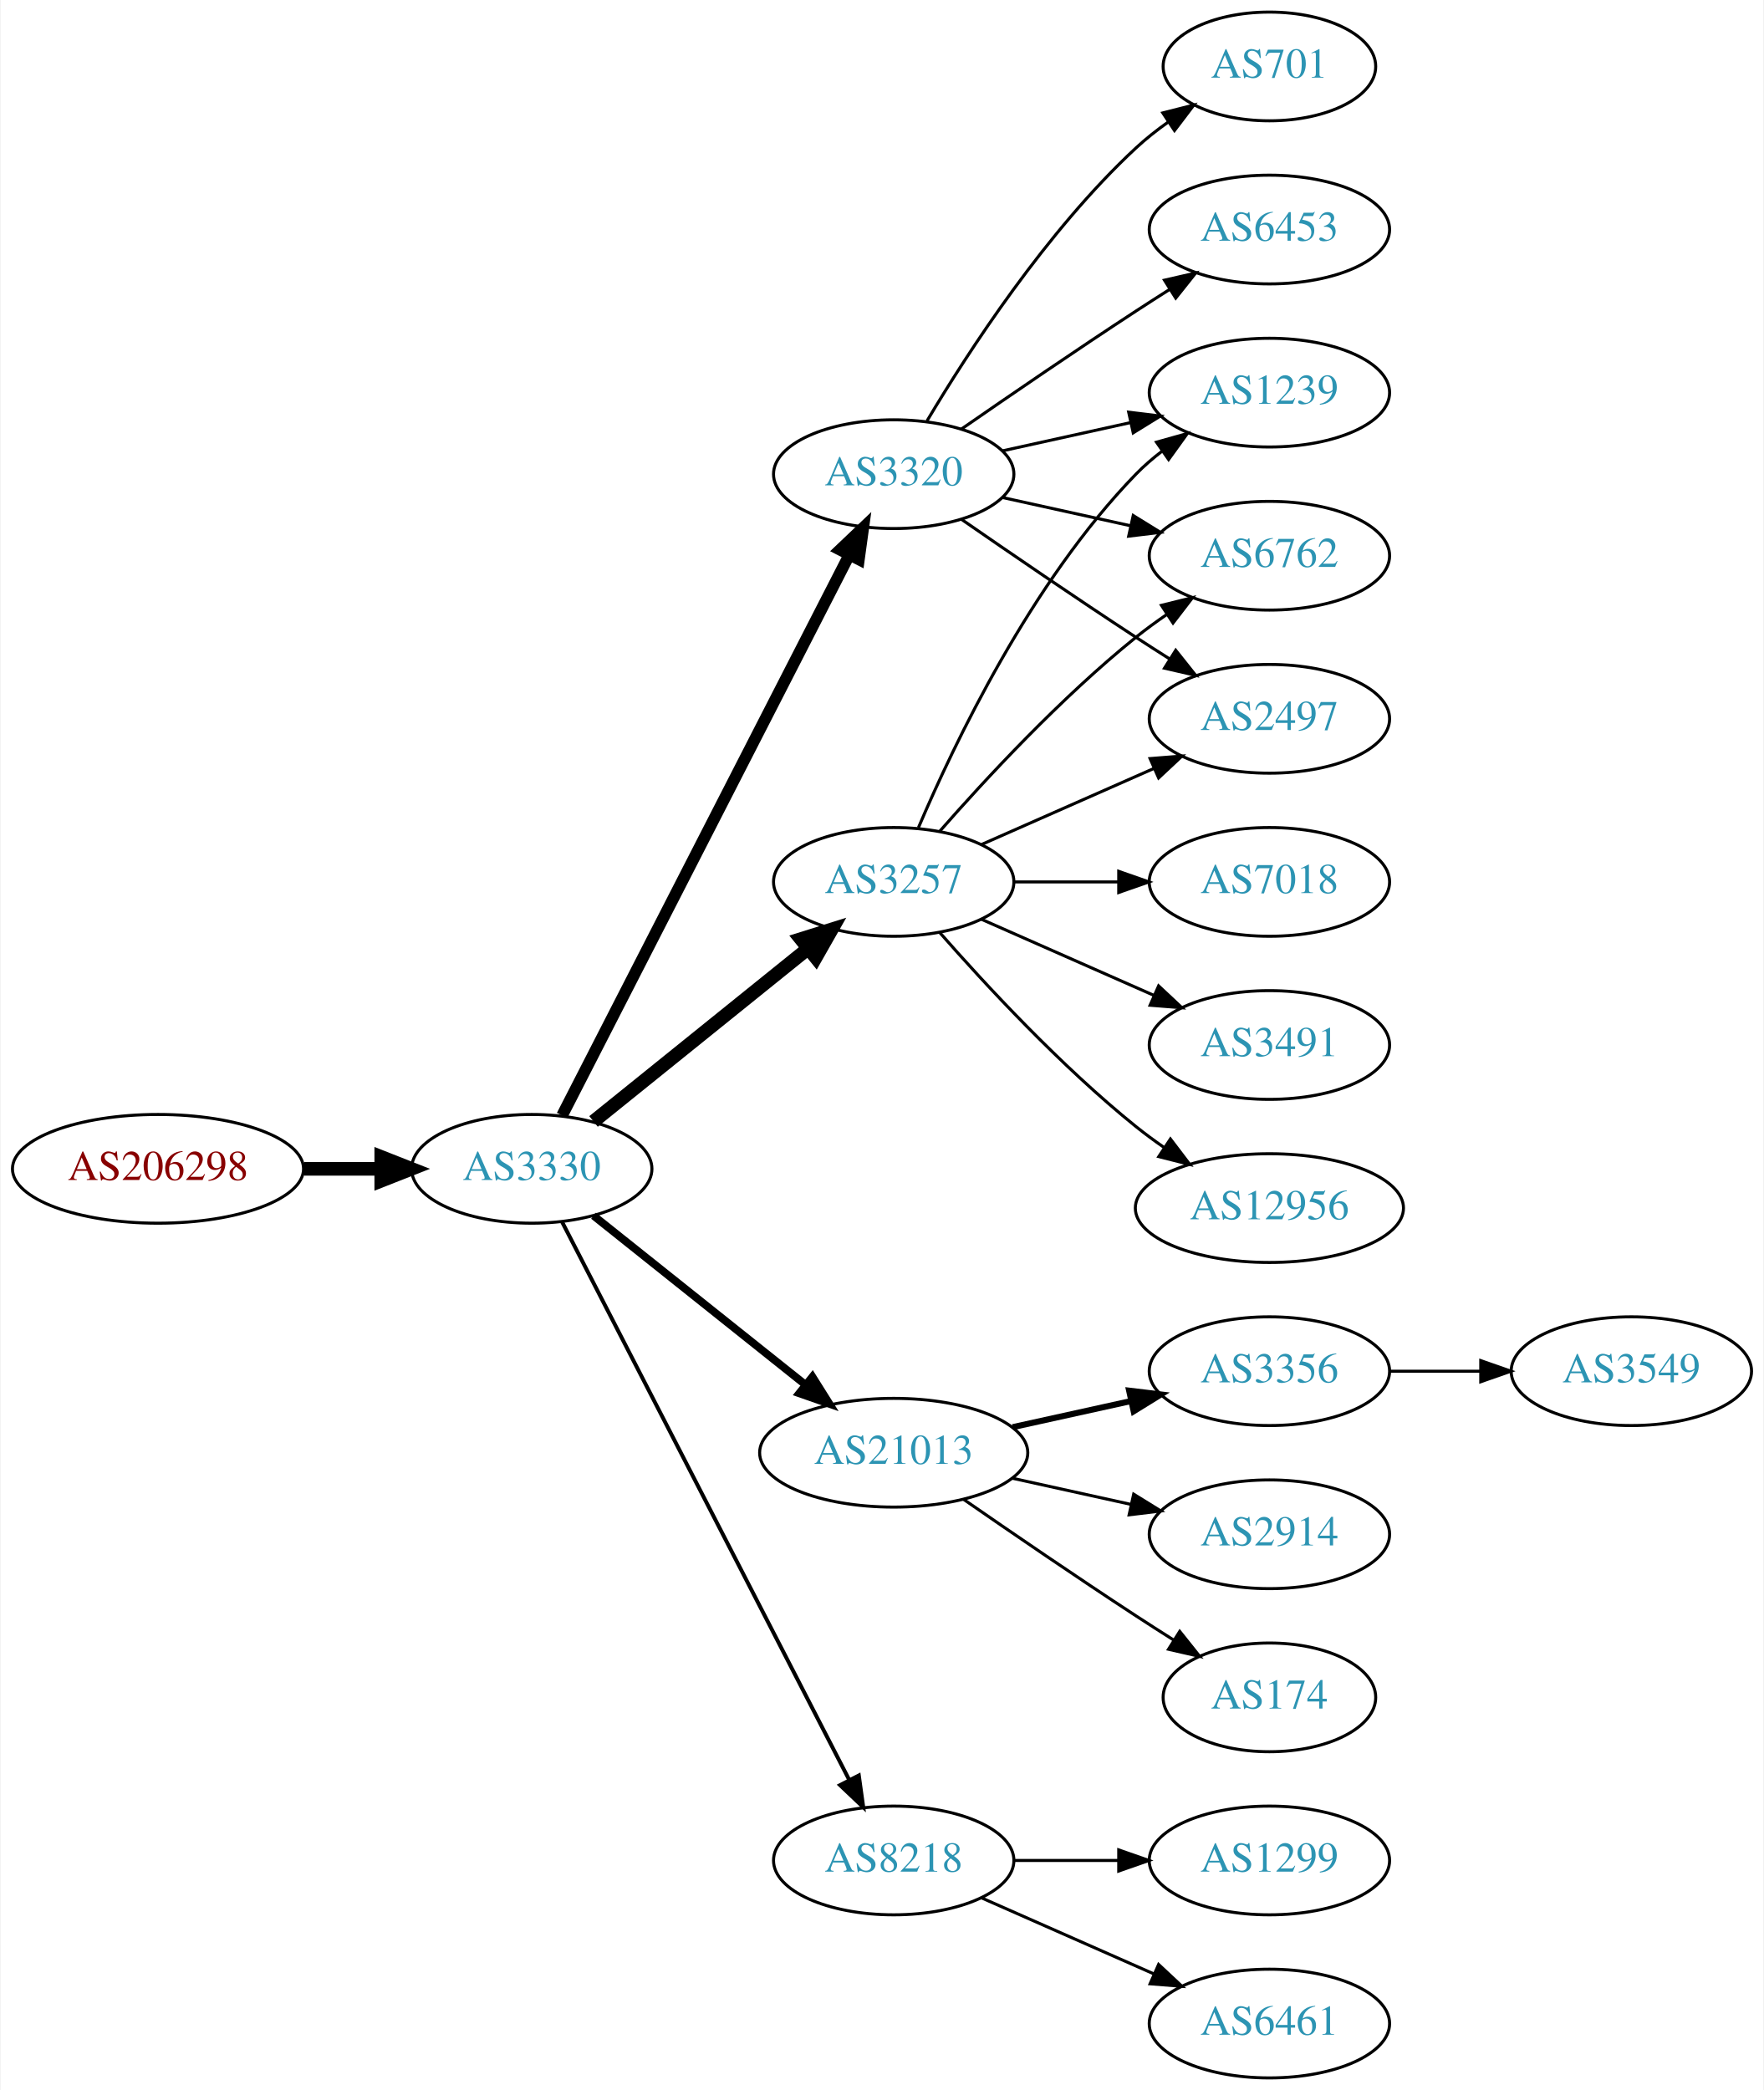
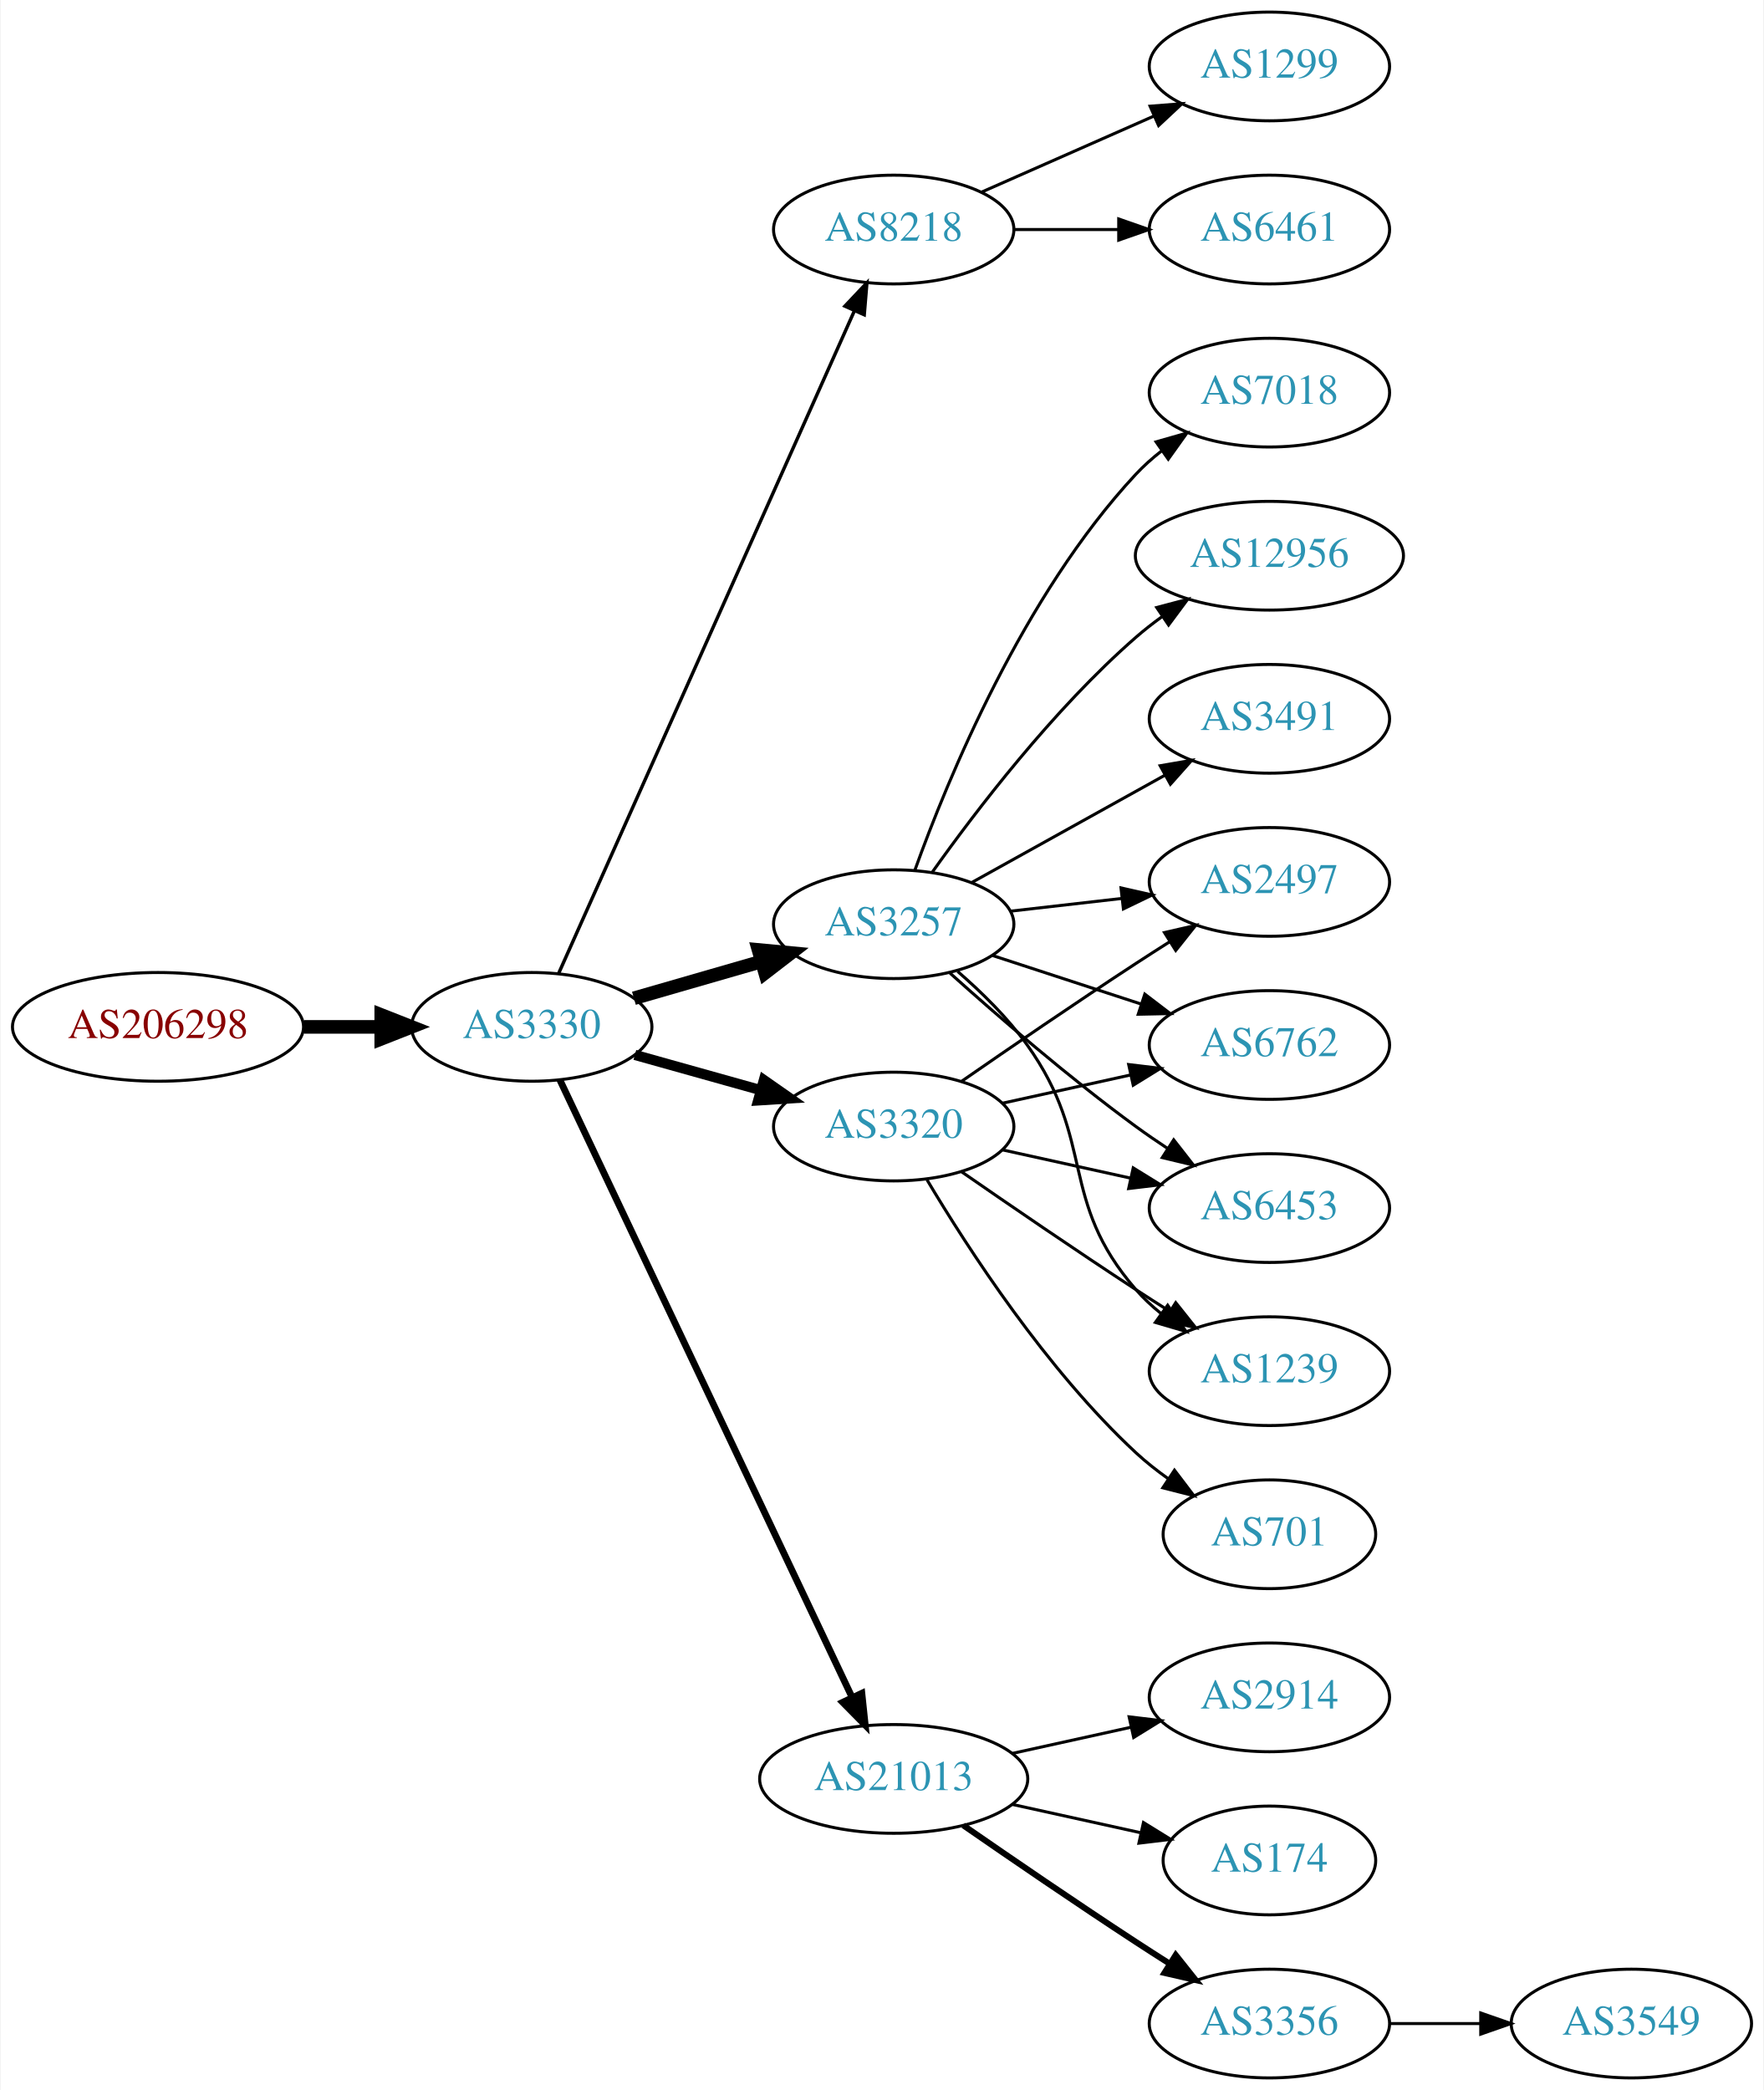
<svg xmlns="http://www.w3.org/2000/svg" xmlns:xlink="http://www.w3.org/1999/xlink" width="584pt" height="692pt" viewBox="0.00 0.00 583.56 692.00">
  <g id="graph0" class="graph" transform="scale(1 1) rotate(0) translate(4 688)">
    <polygon fill="white" stroke="none" points="-4,4 -4,-688 579.562,-688 579.562,4 -4,4" />
    <g id="node1" class="node">
      <g id="a_node1">
        <a xlink:href="/asn/206298" xlink:title="AS206298 ~ RKM-AS [AT]">
-           <ellipse fill="#ffffff" stroke="black" cx="48.096" cy="-301" rx="48.192" ry="18" />
-           <text text-anchor="middle" x="48.096" y="-297.3" font-family="Times,serif" font-size="14.00" fill="#880000">AS206298</text>
+           <ellipse fill="#ffffff" stroke="black" cx="48.096" cy="-348" rx="48.192" ry="18" />
+           <text text-anchor="middle" x="48.096" y="-344.3" font-family="Times,serif" font-size="14.00" fill="#880000">AS206298</text>
        </a>
      </g>
    </g>
    <g id="node2" class="node">
      <g id="a_node2">
        <a xlink:href="/asn/3330" xlink:title="AS3330 ~ Vienna, Austria [AT]">
-           <ellipse fill="#ffffff" stroke="black" cx="171.838" cy="-301" rx="39.794" ry="18" />
-           <text text-anchor="middle" x="171.838" y="-297.3" font-family="Times,serif" font-size="14.00" fill="#2c94b3">AS3330</text>
+           <ellipse fill="#ffffff" stroke="black" cx="171.838" cy="-348" rx="39.794" ry="18" />
+           <text text-anchor="middle" x="171.838" y="-344.3" font-family="Times,serif" font-size="14.00" fill="#2c94b3">AS3330</text>
        </a>
      </g>
    </g>
    <g id="edge1" class="edge">
-       <path fill="none" stroke="black" stroke-width="4.5" d="M96.513,-301C104.867,-301 113.577,-301 121.969,-301" />
-       <polygon fill="black" stroke="black" stroke-width="4.5" points="122.004,-304.938 132.004,-301 122.004,-297.063 122.004,-304.938" />
+       <path fill="none" stroke="black" stroke-width="4.5" d="M96.513,-348C104.867,-348 113.577,-348 121.969,-348" />
+       <polygon fill="black" stroke="black" stroke-width="4.5" points="122.004,-351.938 132.004,-348 122.004,-344.063 122.004,-351.938" />
    </g>
    <g id="node3" class="node">
      <g id="a_node3">
-         <a xlink:href="/asn/3257" xlink:title="AS3257 ~ GTT [DE]">
-           <ellipse fill="#ffffff" stroke="black" cx="291.681" cy="-396" rx="39.794" ry="18" />
-           <text text-anchor="middle" x="291.681" y="-392.3" font-family="Times,serif" font-size="14.00" fill="#2c94b3">AS3257</text>
+         <a xlink:href="/asn/8218" xlink:title="AS8218 ~ legacy Neotelecoms [FR]">
+           <ellipse fill="#ffffff" stroke="black" cx="291.681" cy="-612" rx="39.794" ry="18" />
+           <text text-anchor="middle" x="291.681" y="-608.3" font-family="Times,serif" font-size="14.00" fill="#2c94b3">AS8218</text>
        </a>
      </g>
    </g>
    <g id="edge2" class="edge">
-       <path fill="none" stroke="black" stroke-width="4.5" d="M192.297,-316.687C211.658,-332.295 241.54,-356.385 263.292,-373.921" />
-       <polygon fill="black" stroke="black" stroke-width="4.5" points="260.936,-377.079 271.192,-380.289 265.878,-370.948 260.936,-377.079" />
+       <path fill="none" stroke="black" stroke-width="1.125" d="M180.753,-365.732C200.963,-411.007 254.57,-531.103 278.66,-585.071" />
+       <polygon fill="black" stroke="black" stroke-width="1.125" points="275.528,-586.641 282.8,-594.345 281.92,-583.787 275.528,-586.641" />
    </g>
    <g id="node4" class="node">
      <g id="a_node4">
        <a xlink:href="/asn/3320" xlink:title="AS3320 ~ DTAG [DE]">
-           <ellipse fill="#ffffff" stroke="black" cx="291.681" cy="-531" rx="39.794" ry="18" />
-           <text text-anchor="middle" x="291.681" y="-527.3" font-family="Times,serif" font-size="14.00" fill="#2c94b3">AS3320</text>
+           <ellipse fill="#ffffff" stroke="black" cx="291.681" cy="-315" rx="39.794" ry="18" />
+           <text text-anchor="middle" x="291.681" y="-311.3" font-family="Times,serif" font-size="14.00" fill="#2c94b3">AS3320</text>
        </a>
      </g>
    </g>
    <g id="edge3" class="edge">
-       <path fill="none" stroke="black" stroke-width="3.857" d="M181.889,-318.666C202.411,-358.719 252.578,-456.634 276.947,-504.196" />
-       <polygon fill="black" stroke="black" stroke-width="3.857" points="273.924,-505.97 281.598,-513.274 280.153,-502.778 273.924,-505.97" />
+       <path fill="none" stroke="black" stroke-width="3.375" d="M205.977,-338.72C218.905,-335.1 233.896,-330.902 247.641,-327.053" />
+       <polygon fill="black" stroke="black" stroke-width="3.375" points="248.696,-330.392 257.382,-324.325 246.808,-323.651 248.696,-330.392" />
    </g>
    <g id="node5" class="node">
      <g id="a_node5">
        <a xlink:href="/asn/21013" xlink:title="AS21013 ~ Wels, AT [AT]">
-           <ellipse fill="#ffffff" stroke="black" cx="291.681" cy="-207" rx="44.393" ry="18" />
-           <text text-anchor="middle" x="291.681" y="-203.3" font-family="Times,serif" font-size="14.00" fill="#2c94b3">AS21013</text>
+           <ellipse fill="#ffffff" stroke="black" cx="291.681" cy="-99" rx="44.393" ry="18" />
+           <text text-anchor="middle" x="291.681" y="-95.3" font-family="Times,serif" font-size="14.00" fill="#2c94b3">AS21013</text>
        </a>
      </g>
    </g>
    <g id="edge4" class="edge">
-       <path fill="none" stroke="black" stroke-width="2.571" d="M192.297,-285.478C211.426,-270.219 240.825,-246.768 262.507,-229.473" />
-       <polygon fill="black" stroke="black" stroke-width="2.571" points="264.767,-232.148 270.402,-223.176 260.402,-226.676 264.767,-232.148" />
+       <path fill="none" stroke="black" stroke-width="2.25" d="M181.124,-330.491C201.402,-287.644 253.631,-177.285 277.915,-125.974" />
+       <polygon fill="black" stroke="black" stroke-width="2.25" points="281.131,-127.359 282.245,-116.823 274.804,-124.365 281.131,-127.359" />
    </g>
    <g id="node6" class="node">
      <g id="a_node6">
-         <a xlink:href="/asn/8218" xlink:title="AS8218 ~ legacy Neotelecoms [FR]">
-           <ellipse fill="#ffffff" stroke="black" cx="291.681" cy="-72" rx="39.794" ry="18" />
-           <text text-anchor="middle" x="291.681" y="-68.3" font-family="Times,serif" font-size="14.00" fill="#2c94b3">AS8218</text>
+         <a xlink:href="/asn/3257" xlink:title="AS3257 ~ GTT [DE]">
+           <ellipse fill="#ffffff" stroke="black" cx="291.681" cy="-382" rx="39.794" ry="18" />
+           <text text-anchor="middle" x="291.681" y="-378.3" font-family="Times,serif" font-size="14.00" fill="#2c94b3">AS3257</text>
        </a>
      </g>
    </g>
    <g id="edge5" class="edge">
-       <path fill="none" stroke="black" stroke-width="1.286" d="M181.889,-283.411C202.411,-243.532 252.578,-146.043 276.947,-98.687" />
-       <polygon fill="black" stroke="black" stroke-width="1.286" points="280.135,-100.142 281.598,-89.649 273.911,-96.939 280.135,-100.142" />
+       <path fill="none" stroke="black" stroke-width="4.5" d="M205.664,-357.471C218.706,-361.234 233.887,-365.614 247.781,-369.623" />
+       <polygon fill="black" stroke="black" stroke-width="4.5" points="246.922,-373.473 257.622,-372.462 249.106,-365.907 246.922,-373.473" />
    </g>
    <g id="node7" class="node">
      <g id="a_node7">
-         <a xlink:href="/asn/1239" xlink:title="AS1239 ~ Sprint [US]">
-           <ellipse fill="#ffffff" stroke="black" cx="416.073" cy="-558" rx="39.794" ry="18" />
-           <text text-anchor="middle" x="416.073" y="-554.3" font-family="Times,serif" font-size="14.00" fill="#2c94b3">AS1239</text>
-         </a>
-       </g>
-     </g>
-     <g id="edge11" class="edge">
-       <path fill="none" stroke="black" d="M299.871,-413.975C311.638,-441.682 337.212,-495.348 371.877,-531 374.497,-533.695 377.437,-536.239 380.52,-538.608" />
-       <polygon fill="black" stroke="black" points="378.687,-541.597 388.889,-544.455 382.696,-535.859 378.687,-541.597" />
+         <a xlink:href="/asn/6461" xlink:title="AS6461 ~ Zayo Bandwidth [US]">
+           <ellipse fill="#ffffff" stroke="black" cx="416.073" cy="-612" rx="39.794" ry="18" />
+           <text text-anchor="middle" x="416.073" y="-608.3" font-family="Times,serif" font-size="14.00" fill="#2c94b3">AS6461</text>
+         </a>
+       </g>
+     </g>
+     <g id="edge6" class="edge">
+       <path fill="none" stroke="black" d="M331.406,-612C342.344,-612 354.395,-612 365.861,-612" />
+       <polygon fill="black" stroke="black" points="366.179,-615.5 376.179,-612 366.179,-608.5 366.179,-615.5" />
    </g>
    <g id="node8" class="node">
      <g id="a_node8">
+         <a xlink:href="/asn/1299" xlink:title="AS1299 ~ Telia Carrier [EU]">
+           <ellipse fill="#ffffff" stroke="black" cx="416.073" cy="-666" rx="39.794" ry="18" />
+           <text text-anchor="middle" x="416.073" y="-662.3" font-family="Times,serif" font-size="14.00" fill="#2c94b3">AS1299</text>
+         </a>
+       </g>
+     </g>
+     <g id="edge7" class="edge">
+       <path fill="none" stroke="black" d="M320.76,-624.389C337.708,-631.866 359.505,-641.483 377.874,-649.588" />
+       <polygon fill="black" stroke="black" points="376.562,-652.834 387.124,-653.669 379.388,-646.43 376.562,-652.834" />
+     </g>
+     <g id="node12" class="node">
+       <g id="a_node12">
        <a xlink:href="/asn/6762" xlink:title="AS6762 ~ TELECOM ITALIA SPARKLE S.p.A. [IT]">
-           <ellipse fill="#ffffff" stroke="black" cx="416.073" cy="-504" rx="39.794" ry="18" />
-           <text text-anchor="middle" x="416.073" y="-500.3" font-family="Times,serif" font-size="14.00" fill="#2c94b3">AS6762</text>
-         </a>
-       </g>
-     </g>
-     <g id="edge12" class="edge">
-       <path fill="none" stroke="black" d="M306.833,-412.663C321.934,-429.894 347.055,-457.024 371.877,-477 375.132,-479.62 378.657,-482.192 382.242,-484.646" />
-       <polygon fill="black" stroke="black" points="380.329,-487.577 390.614,-490.121 384.16,-481.719 380.329,-487.577" />
+           <ellipse fill="#ffffff" stroke="black" cx="416.073" cy="-342" rx="39.794" ry="18" />
+           <text text-anchor="middle" x="416.073" y="-338.3" font-family="Times,serif" font-size="14.00" fill="#2c94b3">AS6762</text>
+         </a>
+       </g>
+     </g>
+     <g id="edge18" class="edge">
+       <path fill="none" stroke="black" d="M327.753,-322.737C340.94,-325.646 356.12,-328.995 370.086,-332.076" />
+       <polygon fill="black" stroke="black" points="369.476,-335.525 379.995,-334.262 370.984,-328.69 369.476,-335.525" />
+     </g>
+     <g id="node14" class="node">
+       <g id="a_node14">
+         <a xlink:href="/asn/6453" xlink:title="AS6453 ~ TATA COMMUNICATIONS (AMERICA) INC [US]">
+           <ellipse fill="#ffffff" stroke="black" cx="416.073" cy="-288" rx="39.794" ry="18" />
+           <text text-anchor="middle" x="416.073" y="-284.3" font-family="Times,serif" font-size="14.00" fill="#2c94b3">AS6453</text>
+         </a>
+       </g>
+     </g>
+     <g id="edge20" class="edge">
+       <path fill="none" stroke="black" d="M327.753,-307.263C340.94,-304.354 356.12,-301.005 370.086,-297.924" />
+       <polygon fill="black" stroke="black" points="370.984,-301.31 379.995,-295.738 369.476,-294.475 370.984,-301.31" />
+     </g>
+     <g id="node15" class="node">
+       <g id="a_node15">
+         <a xlink:href="/asn/1239" xlink:title="AS1239 ~ Sprint [US]">
+           <ellipse fill="#ffffff" stroke="black" cx="416.073" cy="-234" rx="39.794" ry="18" />
+           <text text-anchor="middle" x="416.073" y="-230.3" font-family="Times,serif" font-size="14.00" fill="#2c94b3">AS1239</text>
+         </a>
+       </g>
+     </g>
+     <g id="edge21" class="edge">
+       <path fill="none" stroke="black" d="M314.038,-300.099C329.889,-289.123 352.092,-273.921 371.877,-261 375.459,-258.661 379.229,-256.241 382.989,-253.856" />
+       <polygon fill="black" stroke="black" points="385.052,-256.693 391.65,-248.404 381.323,-250.769 385.052,-256.693" />
+     </g>
+     <g id="node18" class="node">
+       <g id="a_node18">
+         <a xlink:href="/asn/2497" xlink:title="AS2497 ~ Internet Initiative Japan Inc. [JP]">
+           <ellipse fill="#ffffff" stroke="black" cx="416.073" cy="-396" rx="39.794" ry="18" />
+           <text text-anchor="middle" x="416.073" y="-392.3" font-family="Times,serif" font-size="14.00" fill="#2c94b3">AS2497</text>
+         </a>
+       </g>
+     </g>
+     <g id="edge19" class="edge">
+       <path fill="none" stroke="black" d="M314.038,-329.901C329.889,-340.877 352.092,-356.079 371.877,-369 375.459,-371.339 379.229,-373.759 382.989,-376.144" />
+       <polygon fill="black" stroke="black" points="381.323,-379.231 391.65,-381.596 385.052,-373.307 381.323,-379.231" />
+     </g>
+     <g id="node19" class="node">
+       <g id="a_node19">
+         <a xlink:href="/asn/701" xlink:title="AS701 ~ UUNET [US]">
+           <ellipse fill="#ffffff" stroke="black" cx="416.073" cy="-180" rx="35.194" ry="18" />
+           <text text-anchor="middle" x="416.073" y="-176.3" font-family="Times,serif" font-size="14.00" fill="#2c94b3">AS701</text>
+         </a>
+       </g>
+     </g>
+     <g id="edge22" class="edge">
+       <path fill="none" stroke="black" d="M302.726,-297.329C316.297,-274.528 342.23,-234.528 371.877,-207 375.174,-203.939 378.866,-201.028 382.667,-198.328" />
+       <polygon fill="black" stroke="black" points="384.642,-201.219 391.048,-192.78 380.778,-195.381 384.642,-201.219" />
    </g>
    <g id="node9" class="node">
      <g id="a_node9">
-         <a xlink:href="/asn/2497" xlink:title="AS2497 ~ Internet Initiative Japan Inc. [JP]">
-           <ellipse fill="#ffffff" stroke="black" cx="416.073" cy="-450" rx="39.794" ry="18" />
-           <text text-anchor="middle" x="416.073" y="-446.3" font-family="Times,serif" font-size="14.00" fill="#2c94b3">AS2497</text>
-         </a>
-       </g>
-     </g>
-     <g id="edge14" class="edge">
-       <path fill="none" stroke="black" d="M320.76,-408.389C337.708,-415.866 359.505,-425.483 377.874,-433.588" />
-       <polygon fill="black" stroke="black" points="376.562,-436.834 387.124,-437.669 379.388,-430.43 376.562,-436.834" />
-     </g>
-     <g id="node12" class="node">
-       <g id="a_node12">
-         <a xlink:href="/asn/7018" xlink:title="AS7018 ~ AT&amp;T Services, Inc. [US]">
-           <ellipse fill="#ffffff" stroke="black" cx="416.073" cy="-396" rx="39.794" ry="18" />
-           <text text-anchor="middle" x="416.073" y="-392.3" font-family="Times,serif" font-size="14.00" fill="#2c94b3">AS7018</text>
-         </a>
-       </g>
-     </g>
-     <g id="edge13" class="edge">
-       <path fill="none" stroke="black" d="M331.406,-396C342.344,-396 354.395,-396 365.861,-396" />
-       <polygon fill="black" stroke="black" points="366.179,-399.5 376.179,-396 366.179,-392.5 366.179,-399.5" />
+         <a xlink:href="/asn/2914" xlink:title="AS2914 ~ NTT America, Inc. [US]">
+           <ellipse fill="#ffffff" stroke="black" cx="416.073" cy="-126" rx="39.794" ry="18" />
+           <text text-anchor="middle" x="416.073" y="-122.3" font-family="Times,serif" font-size="14.00" fill="#2c94b3">AS2914</text>
+         </a>
+       </g>
+     </g>
+     <g id="edge8" class="edge">
+       <path fill="none" stroke="black" d="M331.07,-107.469C343.461,-110.202 357.308,-113.257 370.129,-116.085" />
+       <polygon fill="black" stroke="black" points="369.624,-119.558 380.143,-118.295 371.132,-112.722 369.624,-119.558" />
+     </g>
+     <g id="node10" class="node">
+       <g id="a_node10">
+         <a xlink:href="/asn/174" xlink:title="AS174 ~ Cogent Communications [US]">
+           <ellipse fill="#ffffff" stroke="black" cx="416.073" cy="-72" rx="35.194" ry="18" />
+           <text text-anchor="middle" x="416.073" y="-68.3" font-family="Times,serif" font-size="14.00" fill="#2c94b3">AS174</text>
+         </a>
+       </g>
+     </g>
+     <g id="edge9" class="edge">
+       <path fill="none" stroke="black" d="M331.07,-90.531C344.478,-87.573 359.59,-84.24 373.262,-81.224" />
+       <polygon fill="black" stroke="black" points="374.373,-84.563 383.385,-78.99 372.865,-77.727 374.373,-84.563" />
+     </g>
+     <g id="node11" class="node">
+       <g id="a_node11">
+         <a xlink:href="/asn/3356" xlink:title="AS3356 ~ Level 3 Parent, LLC [US]">
+           <ellipse fill="#ffffff" stroke="black" cx="416.073" cy="-18" rx="39.794" ry="18" />
+           <text text-anchor="middle" x="416.073" y="-14.3" font-family="Times,serif" font-size="14.00" fill="#2c94b3">AS3356</text>
+         </a>
+       </g>
+     </g>
+     <g id="edge10" class="edge">
+       <path fill="none" stroke="black" stroke-width="2" d="M314.711,-83.633C330.514,-72.695 352.37,-57.739 371.877,-45 375.459,-42.661 379.229,-40.241 382.989,-37.856" />
+       <polygon fill="black" stroke="black" stroke-width="2" points="385.052,-40.693 391.65,-32.404 381.323,-34.769 385.052,-40.693" />
+     </g>
+     <g id="edge11" class="edge">
+       <path fill="none" stroke="black" d="M324.2,-371.699C339.215,-366.792 357.376,-360.856 373.503,-355.586" />
+       <polygon fill="black" stroke="black" points="374.817,-358.839 383.235,-352.405 372.643,-352.185 374.817,-358.839" />
    </g>
    <g id="node13" class="node">
      <g id="a_node13">
-         <a xlink:href="/asn/3491" xlink:title="AS3491 ~ PCCW Global, Inc. [US]">
-           <ellipse fill="#ffffff" stroke="black" cx="416.073" cy="-342" rx="39.794" ry="18" />
-           <text text-anchor="middle" x="416.073" y="-338.3" font-family="Times,serif" font-size="14.00" fill="#2c94b3">AS3491</text>
-         </a>
-       </g>
-     </g>
-     <g id="edge15" class="edge">
-       <path fill="none" stroke="black" d="M320.76,-383.611C337.708,-376.134 359.505,-366.517 377.874,-358.412" />
-       <polygon fill="black" stroke="black" points="379.388,-361.57 387.124,-354.331 376.562,-355.166 379.388,-361.57" />
-     </g>
-     <g id="node14" class="node">
-       <g id="a_node14">
-         <a xlink:href="/asn/12956" xlink:title="AS12956 ~ TELXIUS [ES]">
-           <ellipse fill="#ffffff" stroke="black" cx="416.073" cy="-288" rx="44.393" ry="18" />
-           <text text-anchor="middle" x="416.073" y="-284.3" font-family="Times,serif" font-size="14.00" fill="#2c94b3">AS12956</text>
-         </a>
-       </g>
-     </g>
-     <g id="edge16" class="edge">
-       <path fill="none" stroke="black" d="M306.833,-379.337C321.934,-362.106 347.055,-334.976 371.877,-315 374.805,-312.643 377.951,-310.325 381.163,-308.098" />
-       <polygon fill="black" stroke="black" points="383.298,-310.882 389.711,-302.448 379.438,-305.042 383.298,-310.882" />
-     </g>
-     <g id="edge6" class="edge">
-       <path fill="none" stroke="black" d="M327.753,-538.737C340.94,-541.646 356.12,-544.995 370.086,-548.076" />
-       <polygon fill="black" stroke="black" points="369.476,-551.525 379.995,-550.262 370.984,-544.69 369.476,-551.525" />
-     </g>
-     <g id="edge7" class="edge">
-       <path fill="none" stroke="black" d="M327.753,-523.263C340.94,-520.354 356.12,-517.005 370.086,-513.924" />
-       <polygon fill="black" stroke="black" points="370.984,-517.31 379.995,-511.738 369.476,-510.475 370.984,-517.31" />
-     </g>
-     <g id="edge8" class="edge">
-       <path fill="none" stroke="black" d="M314.038,-516.099C329.889,-505.123 352.092,-489.921 371.877,-477 375.459,-474.661 379.229,-472.241 382.989,-469.856" />
-       <polygon fill="black" stroke="black" points="385.052,-472.693 391.65,-464.404 381.323,-466.769 385.052,-472.693" />
-     </g>
-     <g id="node10" class="node">
-       <g id="a_node10">
-         <a xlink:href="/asn/6453" xlink:title="AS6453 ~ TATA COMMUNICATIONS (AMERICA) INC [US]">
-           <ellipse fill="#ffffff" stroke="black" cx="416.073" cy="-612" rx="39.794" ry="18" />
-           <text text-anchor="middle" x="416.073" y="-608.3" font-family="Times,serif" font-size="14.00" fill="#2c94b3">AS6453</text>
-         </a>
-       </g>
-     </g>
-     <g id="edge9" class="edge">
-       <path fill="none" stroke="black" d="M314.038,-545.901C329.889,-556.877 352.092,-572.079 371.877,-585 375.459,-587.339 379.229,-589.759 382.989,-592.144" />
-       <polygon fill="black" stroke="black" points="381.323,-595.231 391.65,-597.596 385.052,-589.307 381.323,-595.231" />
-     </g>
-     <g id="node11" class="node">
-       <g id="a_node11">
-         <a xlink:href="/asn/701" xlink:title="AS701 ~ UUNET [US]">
-           <ellipse fill="#ffffff" stroke="black" cx="416.073" cy="-666" rx="35.194" ry="18" />
-           <text text-anchor="middle" x="416.073" y="-662.3" font-family="Times,serif" font-size="14.00" fill="#2c94b3">AS701</text>
-         </a>
-       </g>
-     </g>
-     <g id="edge10" class="edge">
-       <path fill="none" stroke="black" d="M302.726,-548.671C316.297,-571.472 342.23,-611.472 371.877,-639 375.174,-642.061 378.866,-644.972 382.667,-647.672" />
-       <polygon fill="black" stroke="black" points="380.778,-650.619 391.048,-653.22 384.642,-644.781 380.778,-650.619" />
-     </g>
-     <g id="node15" class="node">
-       <g id="a_node15">
-         <a xlink:href="/asn/3356" xlink:title="AS3356 ~ Level 3 Parent, LLC [US]">
-           <ellipse fill="#ffffff" stroke="black" cx="416.073" cy="-234" rx="39.794" ry="18" />
-           <text text-anchor="middle" x="416.073" y="-230.3" font-family="Times,serif" font-size="14.00" fill="#2c94b3">AS3356</text>
-         </a>
-       </g>
-     </g>
-     <g id="edge17" class="edge">
-       <path fill="none" stroke="black" stroke-width="2" d="M331.07,-215.469C343.461,-218.202 357.308,-221.257 370.129,-224.085" />
-       <polygon fill="black" stroke="black" stroke-width="2" points="369.624,-227.558 380.143,-226.295 371.132,-220.722 369.624,-227.558" />
+         <a xlink:href="/asn/7018" xlink:title="AS7018 ~ AT&amp;T Services, Inc. [US]">
+           <ellipse fill="#ffffff" stroke="black" cx="416.073" cy="-558" rx="39.794" ry="18" />
+           <text text-anchor="middle" x="416.073" y="-554.3" font-family="Times,serif" font-size="14.00" fill="#2c94b3">AS7018</text>
+         </a>
+       </g>
+     </g>
+     <g id="edge12" class="edge">
+       <path fill="none" stroke="black" d="M298.698,-399.905C309.482,-429.896 334.521,-490.93 371.877,-531 374.44,-533.749 377.342,-536.33 380.401,-538.722" />
+       <polygon fill="black" stroke="black" points="378.547,-541.697 388.736,-544.6 382.581,-535.977 378.547,-541.697" />
+     </g>
+     <g id="edge13" class="edge">
+       <path fill="none" stroke="black" d="M310.324,-365.801C325.99,-351.731 349.764,-331.137 371.877,-315 375.252,-312.537 378.853,-310.063 382.481,-307.667" />
+       <polygon fill="black" stroke="black" points="384.381,-310.606 390.903,-302.256 380.598,-304.716 384.381,-310.606" />
+     </g>
+     <g id="edge14" class="edge">
+       <path fill="none" stroke="black" d="M312.859,-366.352C320.762,-359.499 329.454,-350.978 335.877,-342 358.799,-309.96 346.043,-290.742 371.877,-261 374.341,-258.162 377.178,-255.523 380.196,-253.094" />
+       <polygon fill="black" stroke="black" points="382.383,-255.833 388.474,-247.164 378.306,-250.142 382.383,-255.833" />
    </g>
    <g id="node16" class="node">
      <g id="a_node16">
-         <a xlink:href="/asn/2914" xlink:title="AS2914 ~ NTT America, Inc. [US]">
-           <ellipse fill="#ffffff" stroke="black" cx="416.073" cy="-180" rx="39.794" ry="18" />
-           <text text-anchor="middle" x="416.073" y="-176.3" font-family="Times,serif" font-size="14.00" fill="#2c94b3">AS2914</text>
-         </a>
-       </g>
-     </g>
-     <g id="edge18" class="edge">
-       <path fill="none" stroke="black" d="M331.07,-198.531C343.461,-195.798 357.308,-192.743 370.129,-189.915" />
-       <polygon fill="black" stroke="black" points="371.132,-193.278 380.143,-187.705 369.624,-186.442 371.132,-193.278" />
+         <a xlink:href="/asn/12956" xlink:title="AS12956 ~ TELXIUS [ES]">
+           <ellipse fill="#ffffff" stroke="black" cx="416.073" cy="-504" rx="44.393" ry="18" />
+           <text text-anchor="middle" x="416.073" y="-500.3" font-family="Times,serif" font-size="14.00" fill="#2c94b3">AS12956</text>
+         </a>
+       </g>
+     </g>
+     <g id="edge15" class="edge">
+       <path fill="none" stroke="black" d="M304.428,-399.194C318.775,-419.386 344.529,-453.147 371.877,-477 374.557,-479.338 377.461,-481.608 380.453,-483.773" />
+       <polygon fill="black" stroke="black" points="378.762,-486.855 389.003,-489.569 382.689,-481.06 378.762,-486.855" />
    </g>
    <g id="node17" class="node">
      <g id="a_node17">
-         <a xlink:href="/asn/174" xlink:title="AS174 ~ Cogent Communications [US]">
-           <ellipse fill="#ffffff" stroke="black" cx="416.073" cy="-126" rx="35.194" ry="18" />
-           <text text-anchor="middle" x="416.073" y="-122.3" font-family="Times,serif" font-size="14.00" fill="#2c94b3">AS174</text>
-         </a>
-       </g>
-     </g>
-     <g id="edge19" class="edge">
-       <path fill="none" stroke="black" d="M314.711,-191.633C330.514,-180.695 352.37,-165.739 371.877,-153 375.921,-150.358 380.207,-147.615 384.446,-144.933" />
-       <polygon fill="black" stroke="black" points="386.383,-147.85 392.99,-139.568 382.66,-141.921 386.383,-147.85" />
-     </g>
-     <g id="node18" class="node">
-       <g id="a_node18">
-         <a xlink:href="/asn/6461" xlink:title="AS6461 ~ Zayo Bandwidth [US]">
-           <ellipse fill="#ffffff" stroke="black" cx="416.073" cy="-18" rx="39.794" ry="18" />
-           <text text-anchor="middle" x="416.073" y="-14.3" font-family="Times,serif" font-size="14.00" fill="#2c94b3">AS6461</text>
-         </a>
-       </g>
-     </g>
-     <g id="edge20" class="edge">
-       <path fill="none" stroke="black" d="M320.76,-59.611C337.708,-52.134 359.505,-42.517 377.874,-34.412" />
-       <polygon fill="black" stroke="black" points="379.388,-37.57 387.124,-30.331 376.562,-31.166 379.388,-37.57" />
-     </g>
-     <g id="node19" class="node">
-       <g id="a_node19">
-         <a xlink:href="/asn/1299" xlink:title="AS1299 ~ Telia Carrier [EU]">
-           <ellipse fill="#ffffff" stroke="black" cx="416.073" cy="-72" rx="39.794" ry="18" />
-           <text text-anchor="middle" x="416.073" y="-68.3" font-family="Times,serif" font-size="14.00" fill="#2c94b3">AS1299</text>
-         </a>
-       </g>
-     </g>
-     <g id="edge21" class="edge">
-       <path fill="none" stroke="black" d="M331.406,-72C342.344,-72 354.395,-72 365.861,-72" />
-       <polygon fill="black" stroke="black" points="366.179,-75.5 376.179,-72 366.179,-68.5 366.179,-75.5" />
+         <a xlink:href="/asn/3491" xlink:title="AS3491 ~ PCCW Global, Inc. [US]">
+           <ellipse fill="#ffffff" stroke="black" cx="416.073" cy="-450" rx="39.794" ry="18" />
+           <text text-anchor="middle" x="416.073" y="-446.3" font-family="Times,serif" font-size="14.00" fill="#2c94b3">AS3491</text>
+         </a>
+       </g>
+     </g>
+     <g id="edge16" class="edge">
+       <path fill="none" stroke="black" d="M317.448,-395.761C335.863,-405.992 361.196,-420.066 381.441,-431.315" />
+       <polygon fill="black" stroke="black" points="379.9,-434.462 390.342,-436.26 383.3,-428.343 379.9,-434.462" />
+     </g>
+     <g id="edge17" class="edge">
+       <path fill="none" stroke="black" d="M330.401,-386.315C342.034,-387.645 355.001,-389.129 367.222,-390.527" />
+       <polygon fill="black" stroke="black" points="366.933,-394.016 377.266,-391.675 367.729,-387.062 366.933,-394.016" />
    </g>
    <g id="node20" class="node">
      <g id="a_node20">
        <a xlink:href="/asn/3549" xlink:title="AS3549 ~ Level 3 Parent, LLC [US]">
-           <ellipse fill="#ffffff" stroke="black" cx="535.915" cy="-234" rx="39.794" ry="18" />
-           <text text-anchor="middle" x="535.915" y="-230.3" font-family="Times,serif" font-size="14.00" fill="#2c94b3">AS3549</text>
-         </a>
-       </g>
-     </g>
-     <g id="edge22" class="edge">
-       <path fill="none" stroke="black" d="M455.985,-234C465.539,-234 475.888,-234 485.851,-234" />
-       <polygon fill="black" stroke="black" points="486.043,-237.5 496.043,-234 486.043,-230.5 486.043,-237.5" />
+           <ellipse fill="#ffffff" stroke="black" cx="535.915" cy="-18" rx="39.794" ry="18" />
+           <text text-anchor="middle" x="535.915" y="-14.3" font-family="Times,serif" font-size="14.00" fill="#2c94b3">AS3549</text>
+         </a>
+       </g>
+     </g>
+     <g id="edge23" class="edge">
+       <path fill="none" stroke="black" d="M455.985,-18C465.539,-18 475.888,-18 485.851,-18" />
+       <polygon fill="black" stroke="black" points="486.043,-21.5 496.043,-18 486.043,-14.5 486.043,-21.5" />
    </g>
  </g>
</svg>
